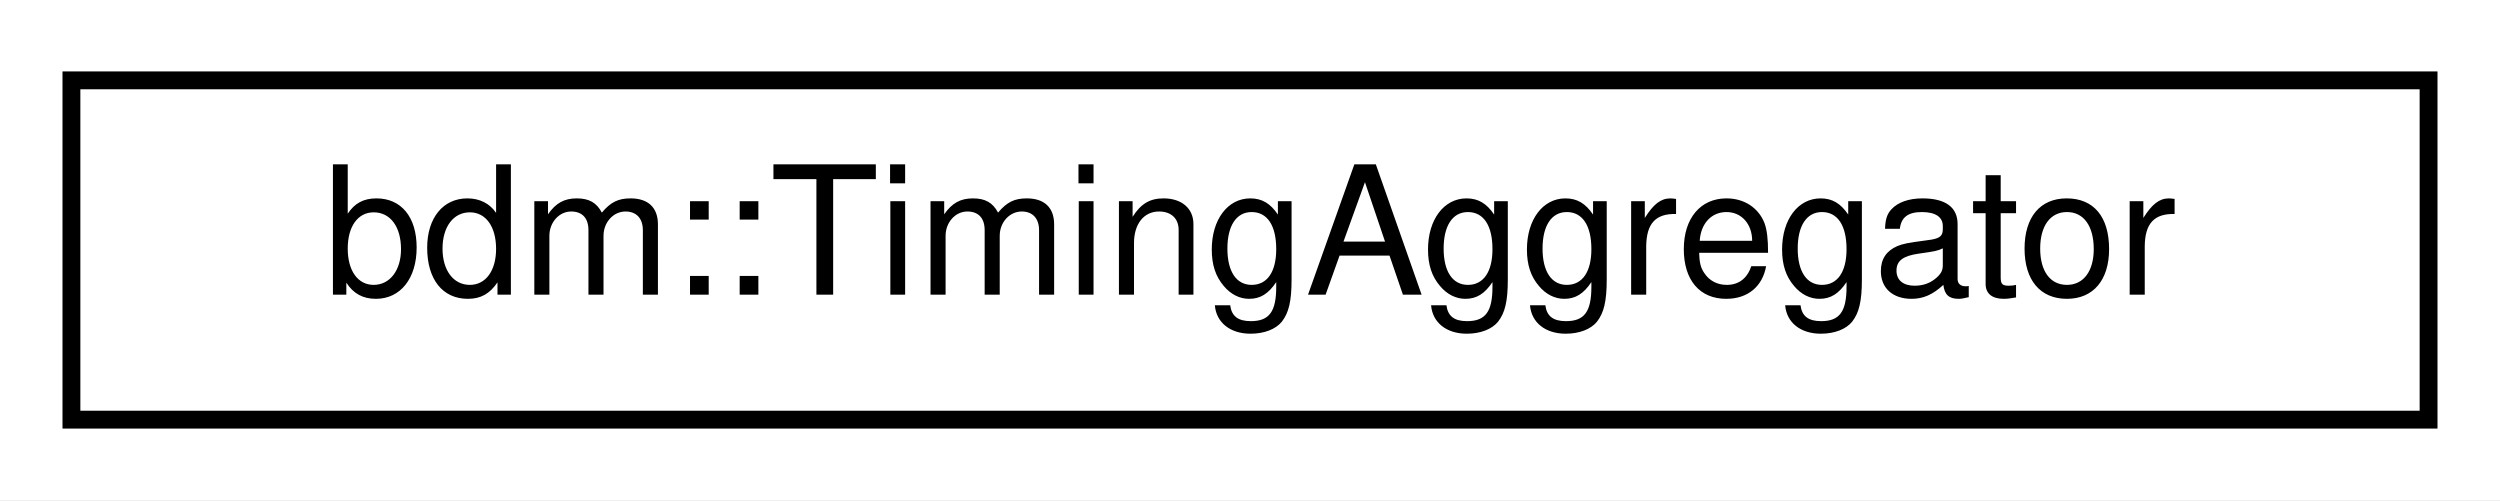
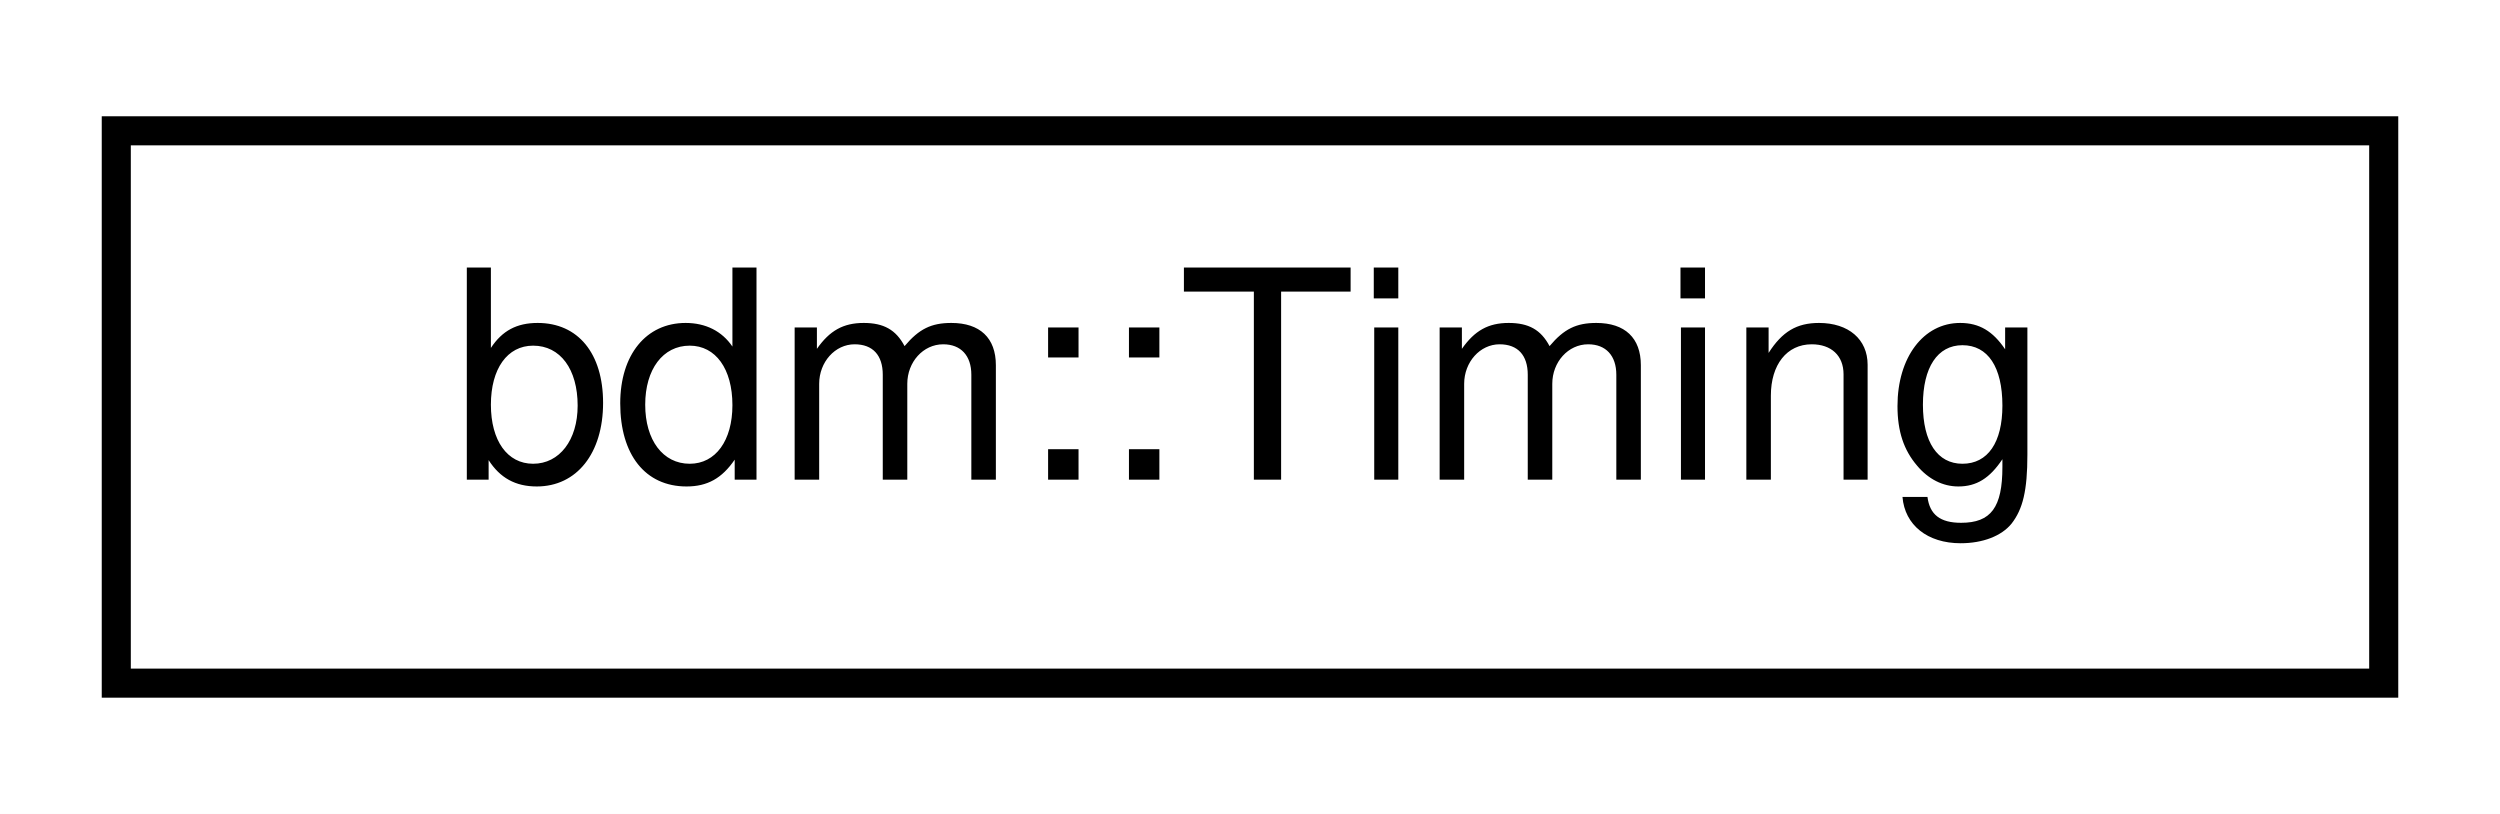
- <svg xmlns="http://www.w3.org/2000/svg" xmlns:xlink="http://www.w3.org/1999/xlink" width="140pt" height="28pt" viewBox="0.00 0.00 140.00 28.00">
+ <svg xmlns="http://www.w3.org/2000/svg" xmlns:xlink="http://www.w3.org/1999/xlink" width="86pt" height="28pt" viewBox="0.00 0.00 86.00 28.00">
  <g id="graph0" class="graph" transform="scale(1 1) rotate(0) translate(4 24)">
-     <polygon fill="white" stroke="transparent" points="-4,4 -4,-24 136,-24 136,4 -4,4" />
+     <polygon fill="white" stroke="transparent" points="-4,4 -4,-24 82,-24 82,4 -4,4" />
    <g id="node1" class="node">
      <g id="a_node1">
-         <a xlink:href="classbdm_1_1TimingAggregator.html" target="_top" xlink:title=" ">
-           <polygon fill="white" stroke="black" points="0,-0.5 0,-19.5 132,-19.5 132,-0.5 0,-0.5" />
-           <text text-anchor="middle" x="66" y="-7.5" font-family="Helvetica,sans-Serif" font-size="10.00">bdm::TimingAggregator</text>
+         <a xlink:href="classbdm_1_1Timing.html" target="_top" xlink:title=" ">
+           <polygon fill="white" stroke="black" points="0,-0.5 0,-19.5 78,-19.5 78,-0.5 0,-0.5" />
+           <text text-anchor="middle" x="39" y="-7.5" font-family="Helvetica,sans-Serif" font-size="10.00">bdm::Timing</text>
        </a>
      </g>
    </g>
  </g>
</svg>
